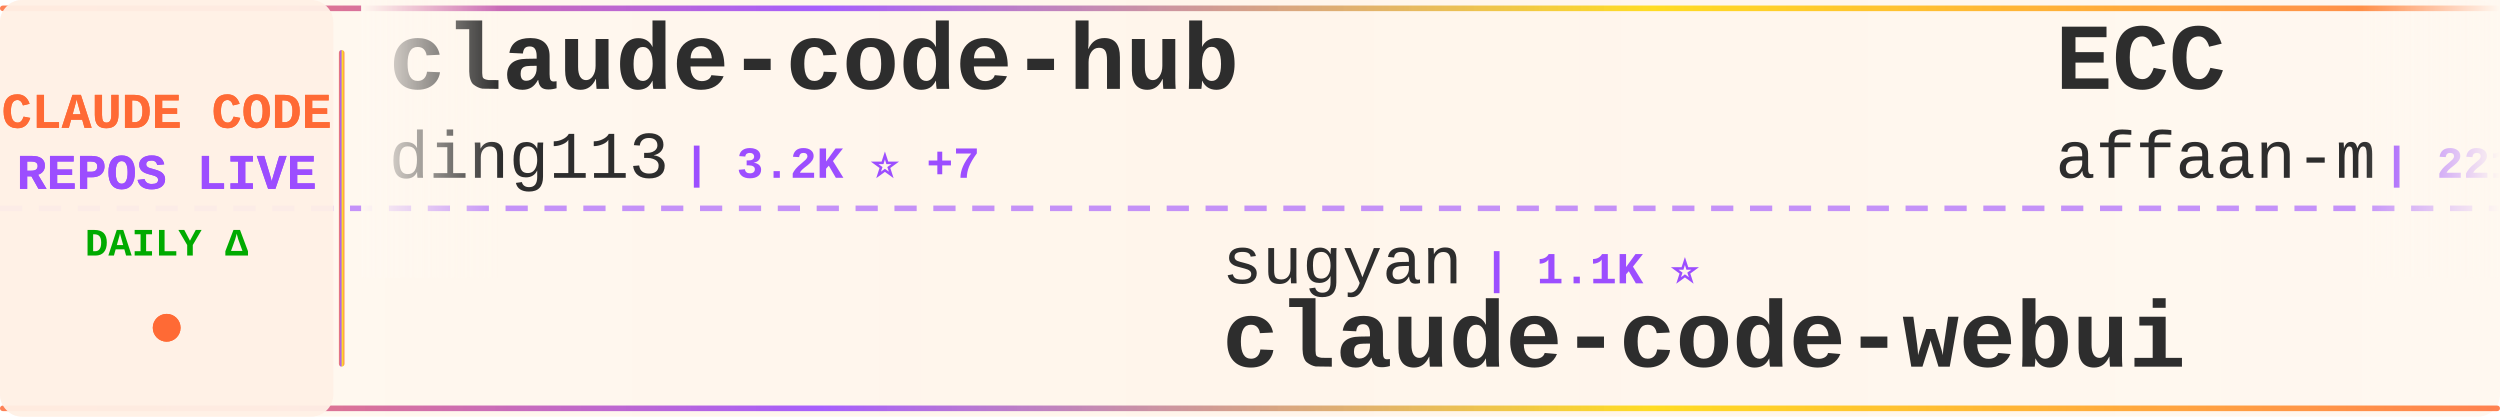
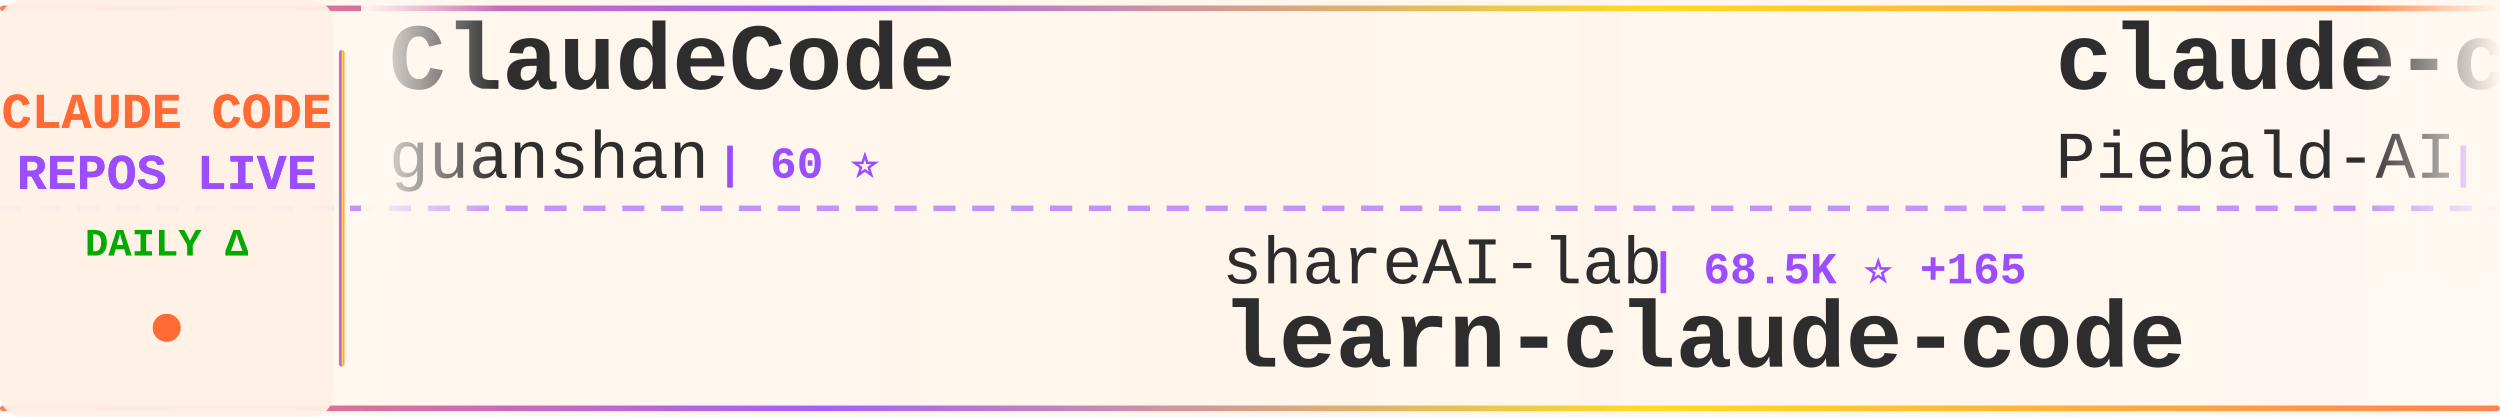
<svg xmlns="http://www.w3.org/2000/svg" width="900" height="150">
  <defs>
    <linearGradient id="tickerBg" x1="0%" y1="0%" x2="100%" y2="0%">
      <stop offset="0%" style="stop-color:#fff8f0;stop-opacity:0.98" />
      <stop offset="50%" style="stop-color:#fff5eb;stop-opacity:1" />
      <stop offset="100%" style="stop-color:#fff8f0;stop-opacity:0.98" />
    </linearGradient>
    <linearGradient id="borderGrad" x1="0%" y1="0%" x2="100%" y2="0%">
      <stop offset="0%" style="stop-color:#FF6B35;stop-opacity:0.85">
        <animate attributeName="stop-opacity" values="0.85;1;0.85" dur="2s" repeatCount="indefinite" />
      </stop>
      <stop offset="33%" style="stop-color:#9C4EFF;stop-opacity:0.9">
        <animate attributeName="stop-opacity" values="0.9;1;0.9" dur="2.2s" repeatCount="indefinite" />
      </stop>
      <stop offset="66%" style="stop-color:#FFD700;stop-opacity:0.85">
        <animate attributeName="stop-opacity" values="0.85;1;0.85" dur="1.8s" repeatCount="indefinite" />
      </stop>
      <stop offset="100%" style="stop-color:#FF6B35;stop-opacity:0.85">
        <animate attributeName="stop-opacity" values="0.85;1;0.85" dur="2s" repeatCount="indefinite" />
      </stop>
    </linearGradient>
    <filter id="textGlow">
      <feGaussianBlur stdDeviation="0.15" result="coloredBlur" />
      <feMerge>
        <feMergeNode in="coloredBlur" />
        <feMergeNode in="SourceGraphic" />
      </feMerge>
    </filter>
    <filter id="metricGlow">
      <feGaussianBlur stdDeviation="0.2" result="coloredBlur" />
      <feMerge>
        <feMergeNode in="coloredBlur" />
        <feMergeNode in="SourceGraphic" />
      </feMerge>
    </filter>
    <linearGradient id="leftFade" x1="0%" y1="0%" x2="100%" y2="0%">
      <stop offset="0%" style="stop-color:#fff8f0;stop-opacity:1" />
      <stop offset="100%" style="stop-color:#fff8f0;stop-opacity:0" />
    </linearGradient>
    <linearGradient id="rightFade" x1="0%" y1="0%" x2="100%" y2="0%">
      <stop offset="0%" style="stop-color:#fff8f0;stop-opacity:0" />
      <stop offset="100%" style="stop-color:#fff8f0;stop-opacity:1" />
    </linearGradient>
  </defs>
  <rect width="900" height="150" fill="url(#tickerBg)" rx="8" />
  <rect x="0" y="2" width="900" height="2" fill="url(#borderGrad)" rx="1" />
  <rect x="0" y="146" width="900" height="2" fill="url(#borderGrad)" rx="1" />
  <line x1="0" y1="75" x2="900" y2="75" stroke="#9C4EFF" stroke-width="2" stroke-dasharray="8 6" opacity="0.6" />
  <rect x="0" y="0" width="120" height="150" fill="#fff0e6" opacity="0.95" rx="8" />
  <text x="60" y="46" font-family="'Courier New', monospace" font-size="18" font-weight="bold" fill="#FF6B35" text-anchor="middle" filter="url(#textGlow)">
    CLAUDE CODE
  </text>
  <text x="60" y="68" font-family="'Courier New', monospace" font-size="18" font-weight="bold" fill="#9C4EFF" text-anchor="middle" filter="url(#textGlow)">
    REPOS LIVE
  </text>
  <text x="60" y="92" font-family="'Courier New', monospace" font-size="14" font-weight="bold" fill="#00aa00" text-anchor="middle">
    DAILY Δ
  </text>
  <circle cx="60" cy="118" r="5" fill="#FF6B35" filter="url(#metricGlow)">
    <animate attributeName="r" values="4;6;4" dur="1.5s" repeatCount="indefinite" />
    <animate attributeName="opacity" values="0.6;1;0.6" dur="1.5s" repeatCount="indefinite" />
  </circle>
  <rect x="122" y="18" width="2" height="114" fill="url(#borderGrad)" rx="1" />
  <clipPath id="tickerClip">
    <rect x="130" y="0" width="770" height="150" />
  </clipPath>
  <g clip-path="url(#tickerClip)">
    <g id="tickerItems">
      <animateTransform attributeName="transform" attributeType="XML" type="translate" from="0 0" to="-3000 0" dur="54s" repeatCount="indefinite" />
      <g transform="translate(0, 0)">
-         <text x="140" y="32" font-family="'Courier New', monospace" font-size="34" font-weight="bold" fill="#2d2d2d">claude-code-hub</text>
-         <text x="140" y="64" font-family="'Courier New', monospace" font-size="24" font-weight="normal" fill="#2d2d2d" opacity="1.0">ding113</text>
-         <text x="246" y="64" font-family="'Courier New', monospace" font-size="16" font-weight="bold" fill="#9C4EFF"> | 3.2K ⭐ +7</text>
+         <text x="140" y="32" font-family="'Courier New', monospace" font-size="34" font-weight="bold" fill="#2d2d2d">ClaudeCode</text>
+         <text x="140" y="64" font-family="'Courier New', monospace" font-size="24" font-weight="normal" fill="#2d2d2d" opacity="1.0">guanshan</text>
+         <text x="258" y="64" font-family="'Courier New', monospace" font-size="16" font-weight="bold" fill="#9C4EFF"> | 60 ⭐</text>
      </g>
      <g transform="translate(300, 0)">
-         <text x="140" y="102" font-family="'Courier New', monospace" font-size="24" font-weight="normal" fill="#2d2d2d" opacity="1.0">sugyan</text>
-         <text x="234" y="102" font-family="'Courier New', monospace" font-size="16" font-weight="bold" fill="#9C4EFF"> | 1.1K ⭐</text>
-         <text x="140" y="132" font-family="'Courier New', monospace" font-size="34" font-weight="bold" fill="#2d2d2d">claude-code-webui</text>
+         <text x="140" y="102" font-family="'Courier New', monospace" font-size="24" font-weight="normal" fill="#2d2d2d" opacity="1.0">shareAI-lab</text>
+         <text x="294" y="102" font-family="'Courier New', monospace" font-size="16" font-weight="bold" fill="#9C4EFF"> | 68.5K ⭐ +165</text>
+         <text x="140" y="132" font-family="'Courier New', monospace" font-size="34" font-weight="bold" fill="#2d2d2d">learn-claude-code</text>
      </g>
      <g transform="translate(600, 0)">
-         <text x="140" y="32" font-family="'Courier New', monospace" font-size="34" font-weight="bold" fill="#2d2d2d">ECC</text>
-         <text x="140" y="64" font-family="'Courier New', monospace" font-size="24" font-weight="normal" fill="#2d2d2d" opacity="1.0">affaan-m</text>
-         <text x="258" y="64" font-family="'Courier New', monospace" font-size="16" font-weight="bold" fill="#9C4EFF"> | 221.9K ⭐ +539</text>
+         <text x="140" y="32" font-family="'Courier New', monospace" font-size="34" font-weight="bold" fill="#2d2d2d">claude-code-system-promp...</text>
+         <text x="140" y="64" font-family="'Courier New', monospace" font-size="24" font-weight="normal" fill="#2d2d2d" opacity="1.0">Piebald-AI</text>
+         <text x="282" y="64" font-family="'Courier New', monospace" font-size="16" font-weight="bold" fill="#9C4EFF"> | 11.4K ⭐ +27</text>
      </g>
      <g transform="translate(900, 0)">
-         <text x="140" y="102" font-family="'Courier New', monospace" font-size="24" font-weight="normal" fill="#2d2d2d" opacity="1.0">fazxes</text>
-         <text x="234" y="102" font-family="'Courier New', monospace" font-size="16" font-weight="bold" fill="#9C4EFF"> | 222 ⭐</text>
-         <text x="140" y="132" font-family="'Courier New', monospace" font-size="34" font-weight="bold" fill="#2d2d2d">Claude-code</text>
+         <text x="140" y="102" font-family="'Courier New', monospace" font-size="24" font-weight="normal" fill="#2d2d2d" opacity="1.0">jqueryscript</text>
+         <text x="306" y="102" font-family="'Courier New', monospace" font-size="16" font-weight="bold" fill="#9C4EFF"> | 442 ⭐ +2</text>
+         <text x="140" y="132" font-family="'Courier New', monospace" font-size="34" font-weight="bold" fill="#2d2d2d">awesome-claude-code</text>
      </g>
      <g transform="translate(1200, 0)">
-         <text x="140" y="32" font-family="'Courier New', monospace" font-size="34" font-weight="bold" fill="#2d2d2d">sc-claude-code-files</text>
-         <text x="140" y="64" font-family="'Courier New', monospace" font-size="24" font-weight="normal" fill="#2d2d2d" opacity="1.0">https-deeplearning-ai</text>
-         <text x="414" y="64" font-family="'Courier New', monospace" font-size="16" font-weight="bold" fill="#9C4EFF"> | 534 ⭐</text>
+         <text x="140" y="32" font-family="'Courier New', monospace" font-size="34" font-weight="bold" fill="#2d2d2d">claude-coder</text>
+         <text x="140" y="64" font-family="'Courier New', monospace" font-size="24" font-weight="normal" fill="#2d2d2d" opacity="1.0">kodu-ai</text>
+         <text x="246" y="64" font-family="'Courier New', monospace" font-size="16" font-weight="bold" fill="#9C4EFF"> | 5.3K ⭐</text>
      </g>
      <g transform="translate(1500, 0)">
-         <text x="140" y="102" font-family="'Courier New', monospace" font-size="24" font-weight="normal" fill="#2d2d2d" opacity="1.0">anthropics</text>
-         <text x="282" y="102" font-family="'Courier New', monospace" font-size="16" font-weight="bold" fill="#9C4EFF"> | 5.4K ⭐ +8</text>
-         <text x="140" y="132" font-family="'Courier New', monospace" font-size="34" font-weight="bold" fill="#2d2d2d">claude-code-security-rev...</text>
+         <text x="140" y="102" font-family="'Courier New', monospace" font-size="24" font-weight="normal" fill="#2d2d2d" opacity="1.0">FlorianBruniaux</text>
+         <text x="342" y="102" font-family="'Courier New', monospace" font-size="16" font-weight="bold" fill="#9C4EFF"> | 5.2K ⭐ +13</text>
+         <text x="140" y="132" font-family="'Courier New', monospace" font-size="34" font-weight="bold" fill="#2d2d2d">claude-code-ultimate-gui...</text>
      </g>
      <g transform="translate(1800, 0)">
-         <text x="140" y="32" font-family="'Courier New', monospace" font-size="34" font-weight="bold" fill="#2d2d2d">Auto-claude-code-researc...</text>
-         <text x="140" y="64" font-family="'Courier New', monospace" font-size="24" font-weight="normal" fill="#2d2d2d" opacity="1.0">wanshuiyin</text>
-         <text x="282" y="64" font-family="'Courier New', monospace" font-size="16" font-weight="bold" fill="#9C4EFF"> | 12.6K ⭐ +46</text>
+         <text x="140" y="32" font-family="'Courier New', monospace" font-size="34" font-weight="bold" fill="#2d2d2d">claude-code-workflows</text>
+         <text x="140" y="64" font-family="'Courier New', monospace" font-size="24" font-weight="normal" fill="#2d2d2d" opacity="1.0">OneRedOak</text>
+         <text x="270" y="64" font-family="'Courier New', monospace" font-size="16" font-weight="bold" fill="#9C4EFF"> | 3.8K ⭐ +1</text>
      </g>
      <g transform="translate(2100, 0)">
-         <text x="140" y="102" font-family="'Courier New', monospace" font-size="24" font-weight="normal" fill="#2d2d2d" opacity="1.0">ykdojo</text>
-         <text x="234" y="102" font-family="'Courier New', monospace" font-size="16" font-weight="bold" fill="#9C4EFF"> | 8.9K ⭐ +18</text>
-         <text x="140" y="132" font-family="'Courier New', monospace" font-size="34" font-weight="bold" fill="#2d2d2d">claude-code-tips</text>
+         <text x="140" y="102" font-family="'Courier New', monospace" font-size="24" font-weight="normal" fill="#2d2d2d" opacity="1.0">KPR111</text>
+         <text x="234" y="102" font-family="'Courier New', monospace" font-size="16" font-weight="bold" fill="#9C4EFF"> | 18 ⭐</text>
+         <text x="140" y="132" font-family="'Courier New', monospace" font-size="34" font-weight="bold" fill="#2d2d2d">Claude-Code</text>
      </g>
      <g transform="translate(2400, 0)">
-         <text x="140" y="32" font-family="'Courier New', monospace" font-size="34" font-weight="bold" fill="#2d2d2d">claude-code-proxy</text>
-         <text x="140" y="64" font-family="'Courier New', monospace" font-size="24" font-weight="normal" fill="#2d2d2d" opacity="1.0">1rgs</text>
-         <text x="210" y="64" font-family="'Courier New', monospace" font-size="16" font-weight="bold" fill="#9C4EFF"> | 3.7K ⭐ +2</text>
+         <text x="140" y="32" font-family="'Courier New', monospace" font-size="34" font-weight="bold" fill="#2d2d2d">claude-code-prompts</text>
+         <text x="140" y="64" font-family="'Courier New', monospace" font-size="24" font-weight="normal" fill="#2d2d2d" opacity="1.0">repowise-dev</text>
+         <text x="306" y="64" font-family="'Courier New', monospace" font-size="16" font-weight="bold" fill="#9C4EFF"> | 1.1K ⭐ +2</text>
      </g>
      <g transform="translate(2700, 0)">
+         <text x="140" y="102" font-family="'Courier New', monospace" font-size="24" font-weight="normal" fill="#2d2d2d" opacity="1.0">ding113</text>
+         <text x="246" y="102" font-family="'Courier New', monospace" font-size="16" font-weight="bold" fill="#9C4EFF"> | 3.2K ⭐ +6</text>
+         <text x="140" y="132" font-family="'Courier New', monospace" font-size="34" font-weight="bold" fill="#2d2d2d">claude-code-hub</text>
+       </g>
+       <g transform="translate(3000, 0)">
+         <text x="140" y="32" font-family="'Courier New', monospace" font-size="34" font-weight="bold" fill="#2d2d2d">ClaudeCode</text>
+         <text x="140" y="64" font-family="'Courier New', monospace" font-size="24" font-weight="normal" fill="#2d2d2d" opacity="1.0">guanshan</text>
+         <text x="258" y="64" font-family="'Courier New', monospace" font-size="16" font-weight="bold" fill="#9C4EFF"> | 60 ⭐</text>
+       </g>
+       <g transform="translate(3300, 0)">
        <text x="140" y="102" font-family="'Courier New', monospace" font-size="24" font-weight="normal" fill="#2d2d2d" opacity="1.0">shareAI-lab</text>
-         <text x="294" y="102" font-family="'Courier New', monospace" font-size="16" font-weight="bold" fill="#9C4EFF"> | 68.5K ⭐ +173</text>
+         <text x="294" y="102" font-family="'Courier New', monospace" font-size="16" font-weight="bold" fill="#9C4EFF"> | 68.5K ⭐ +165</text>
        <text x="140" y="132" font-family="'Courier New', monospace" font-size="34" font-weight="bold" fill="#2d2d2d">learn-claude-code</text>
      </g>
-       <g transform="translate(3000, 0)">
-         <text x="140" y="32" font-family="'Courier New', monospace" font-size="34" font-weight="bold" fill="#2d2d2d">claude-code-hub</text>
-         <text x="140" y="64" font-family="'Courier New', monospace" font-size="24" font-weight="normal" fill="#2d2d2d" opacity="1.0">ding113</text>
-         <text x="246" y="64" font-family="'Courier New', monospace" font-size="16" font-weight="bold" fill="#9C4EFF"> | 3.2K ⭐ +7</text>
-       </g>
-       <g transform="translate(3300, 0)">
-         <text x="140" y="102" font-family="'Courier New', monospace" font-size="24" font-weight="normal" fill="#2d2d2d" opacity="1.0">sugyan</text>
-         <text x="234" y="102" font-family="'Courier New', monospace" font-size="16" font-weight="bold" fill="#9C4EFF"> | 1.1K ⭐</text>
-         <text x="140" y="132" font-family="'Courier New', monospace" font-size="34" font-weight="bold" fill="#2d2d2d">claude-code-webui</text>
-       </g>
      <g transform="translate(3600, 0)">
-         <text x="140" y="32" font-family="'Courier New', monospace" font-size="34" font-weight="bold" fill="#2d2d2d">ECC</text>
-         <text x="140" y="64" font-family="'Courier New', monospace" font-size="24" font-weight="normal" fill="#2d2d2d" opacity="1.0">affaan-m</text>
-         <text x="258" y="64" font-family="'Courier New', monospace" font-size="16" font-weight="bold" fill="#9C4EFF"> | 221.9K ⭐ +539</text>
+         <text x="140" y="32" font-family="'Courier New', monospace" font-size="34" font-weight="bold" fill="#2d2d2d">claude-code-system-promp...</text>
+         <text x="140" y="64" font-family="'Courier New', monospace" font-size="24" font-weight="normal" fill="#2d2d2d" opacity="1.0">Piebald-AI</text>
+         <text x="282" y="64" font-family="'Courier New', monospace" font-size="16" font-weight="bold" fill="#9C4EFF"> | 11.4K ⭐ +27</text>
      </g>
      <g transform="translate(3900, 0)">
-         <text x="140" y="102" font-family="'Courier New', monospace" font-size="24" font-weight="normal" fill="#2d2d2d" opacity="1.0">fazxes</text>
-         <text x="234" y="102" font-family="'Courier New', monospace" font-size="16" font-weight="bold" fill="#9C4EFF"> | 222 ⭐</text>
-         <text x="140" y="132" font-family="'Courier New', monospace" font-size="34" font-weight="bold" fill="#2d2d2d">Claude-code</text>
+         <text x="140" y="102" font-family="'Courier New', monospace" font-size="24" font-weight="normal" fill="#2d2d2d" opacity="1.0">jqueryscript</text>
+         <text x="306" y="102" font-family="'Courier New', monospace" font-size="16" font-weight="bold" fill="#9C4EFF"> | 442 ⭐ +2</text>
+         <text x="140" y="132" font-family="'Courier New', monospace" font-size="34" font-weight="bold" fill="#2d2d2d">awesome-claude-code</text>
      </g>
    </g>
  </g>
  <rect x="130" y="0" width="50" height="100" fill="url(#leftFade)" />
  <rect x="850" y="0" width="50" height="100" fill="url(#rightFade)" />
</svg>
